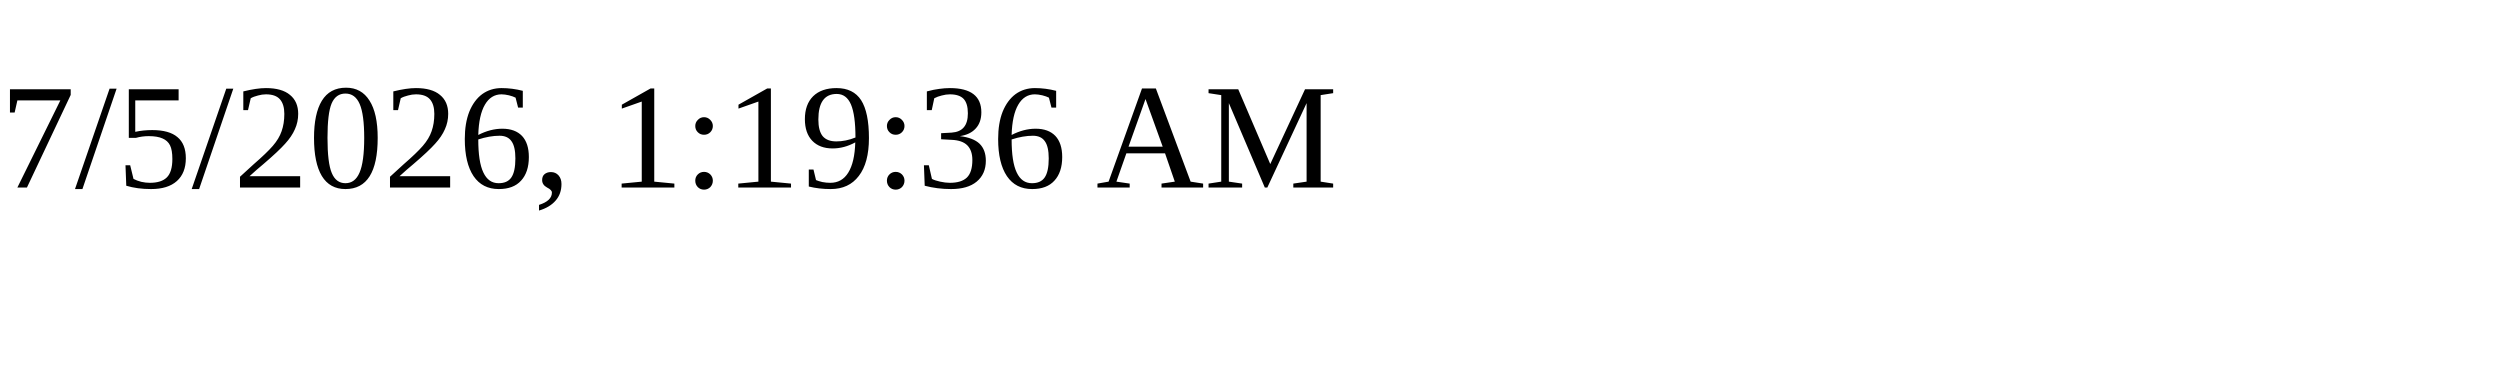
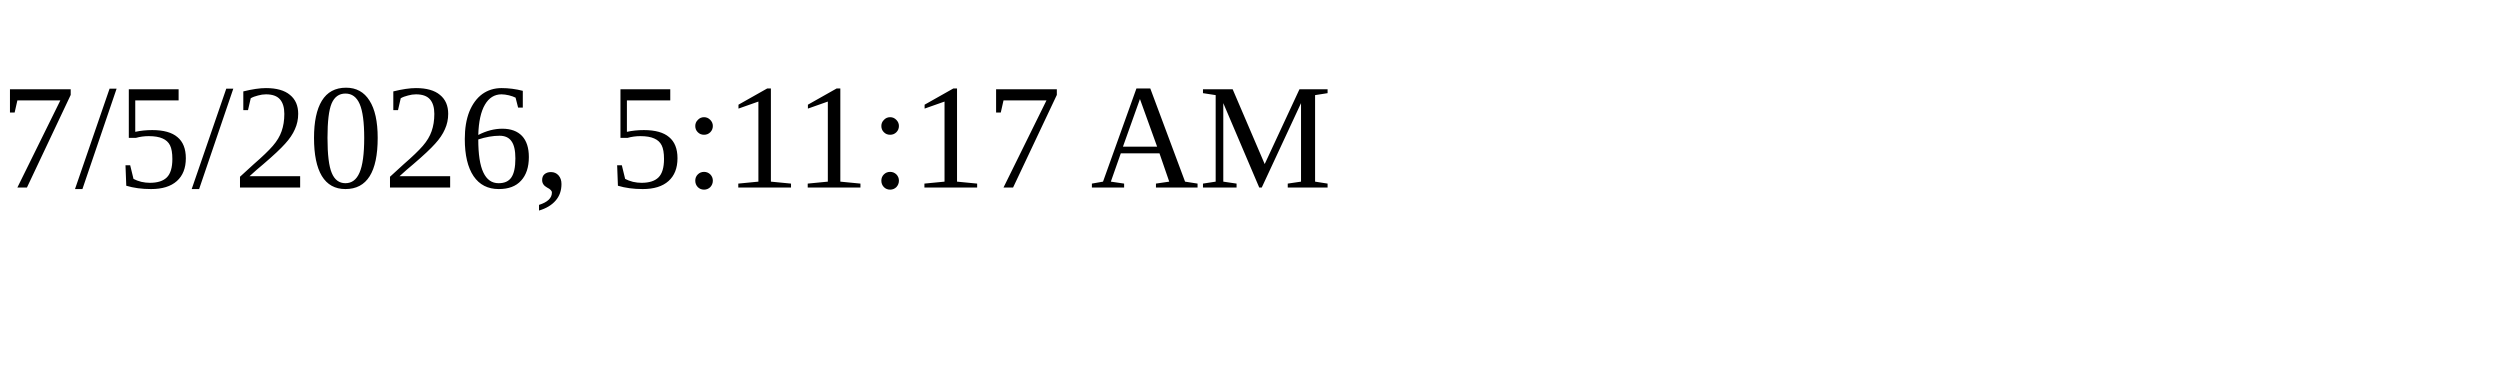
<svg xmlns="http://www.w3.org/2000/svg" height="30" width="200">
-   <text x="0" y="15">7/5/2026, 1:19:36 AM</text>
+   <text x="0" y="15">7/5/2026, 5:11:17 AM</text>
</svg>
